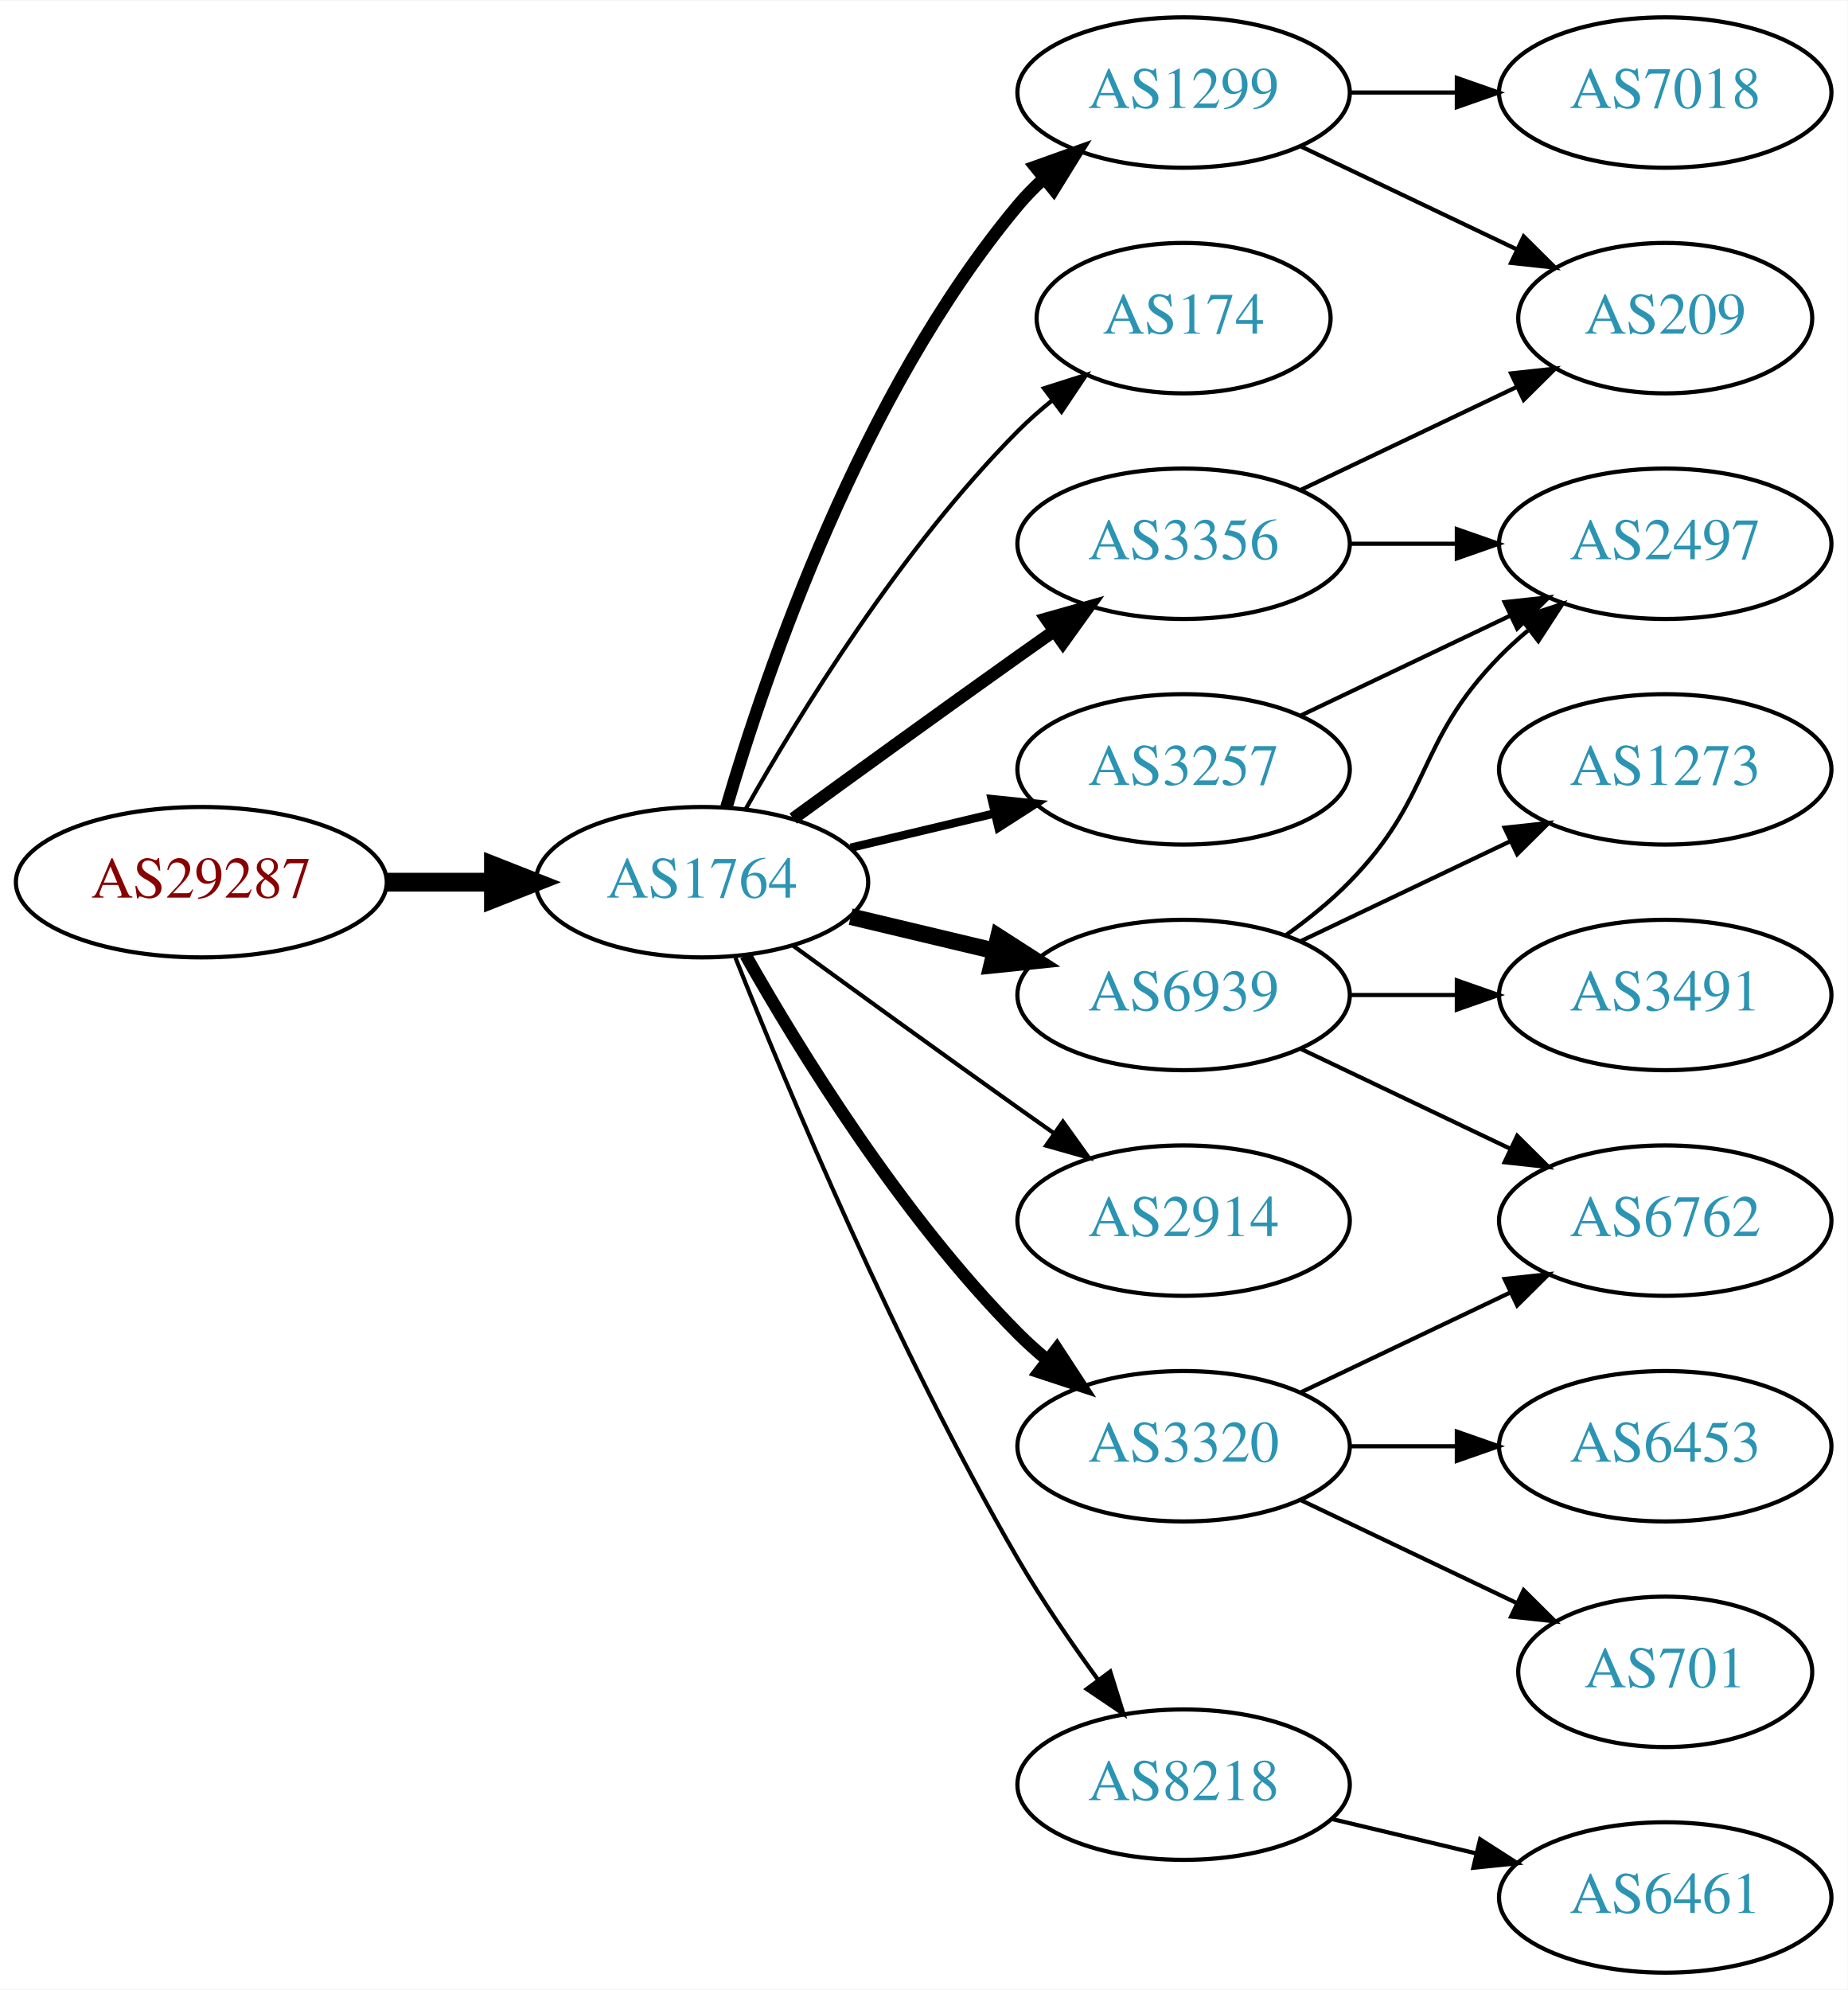
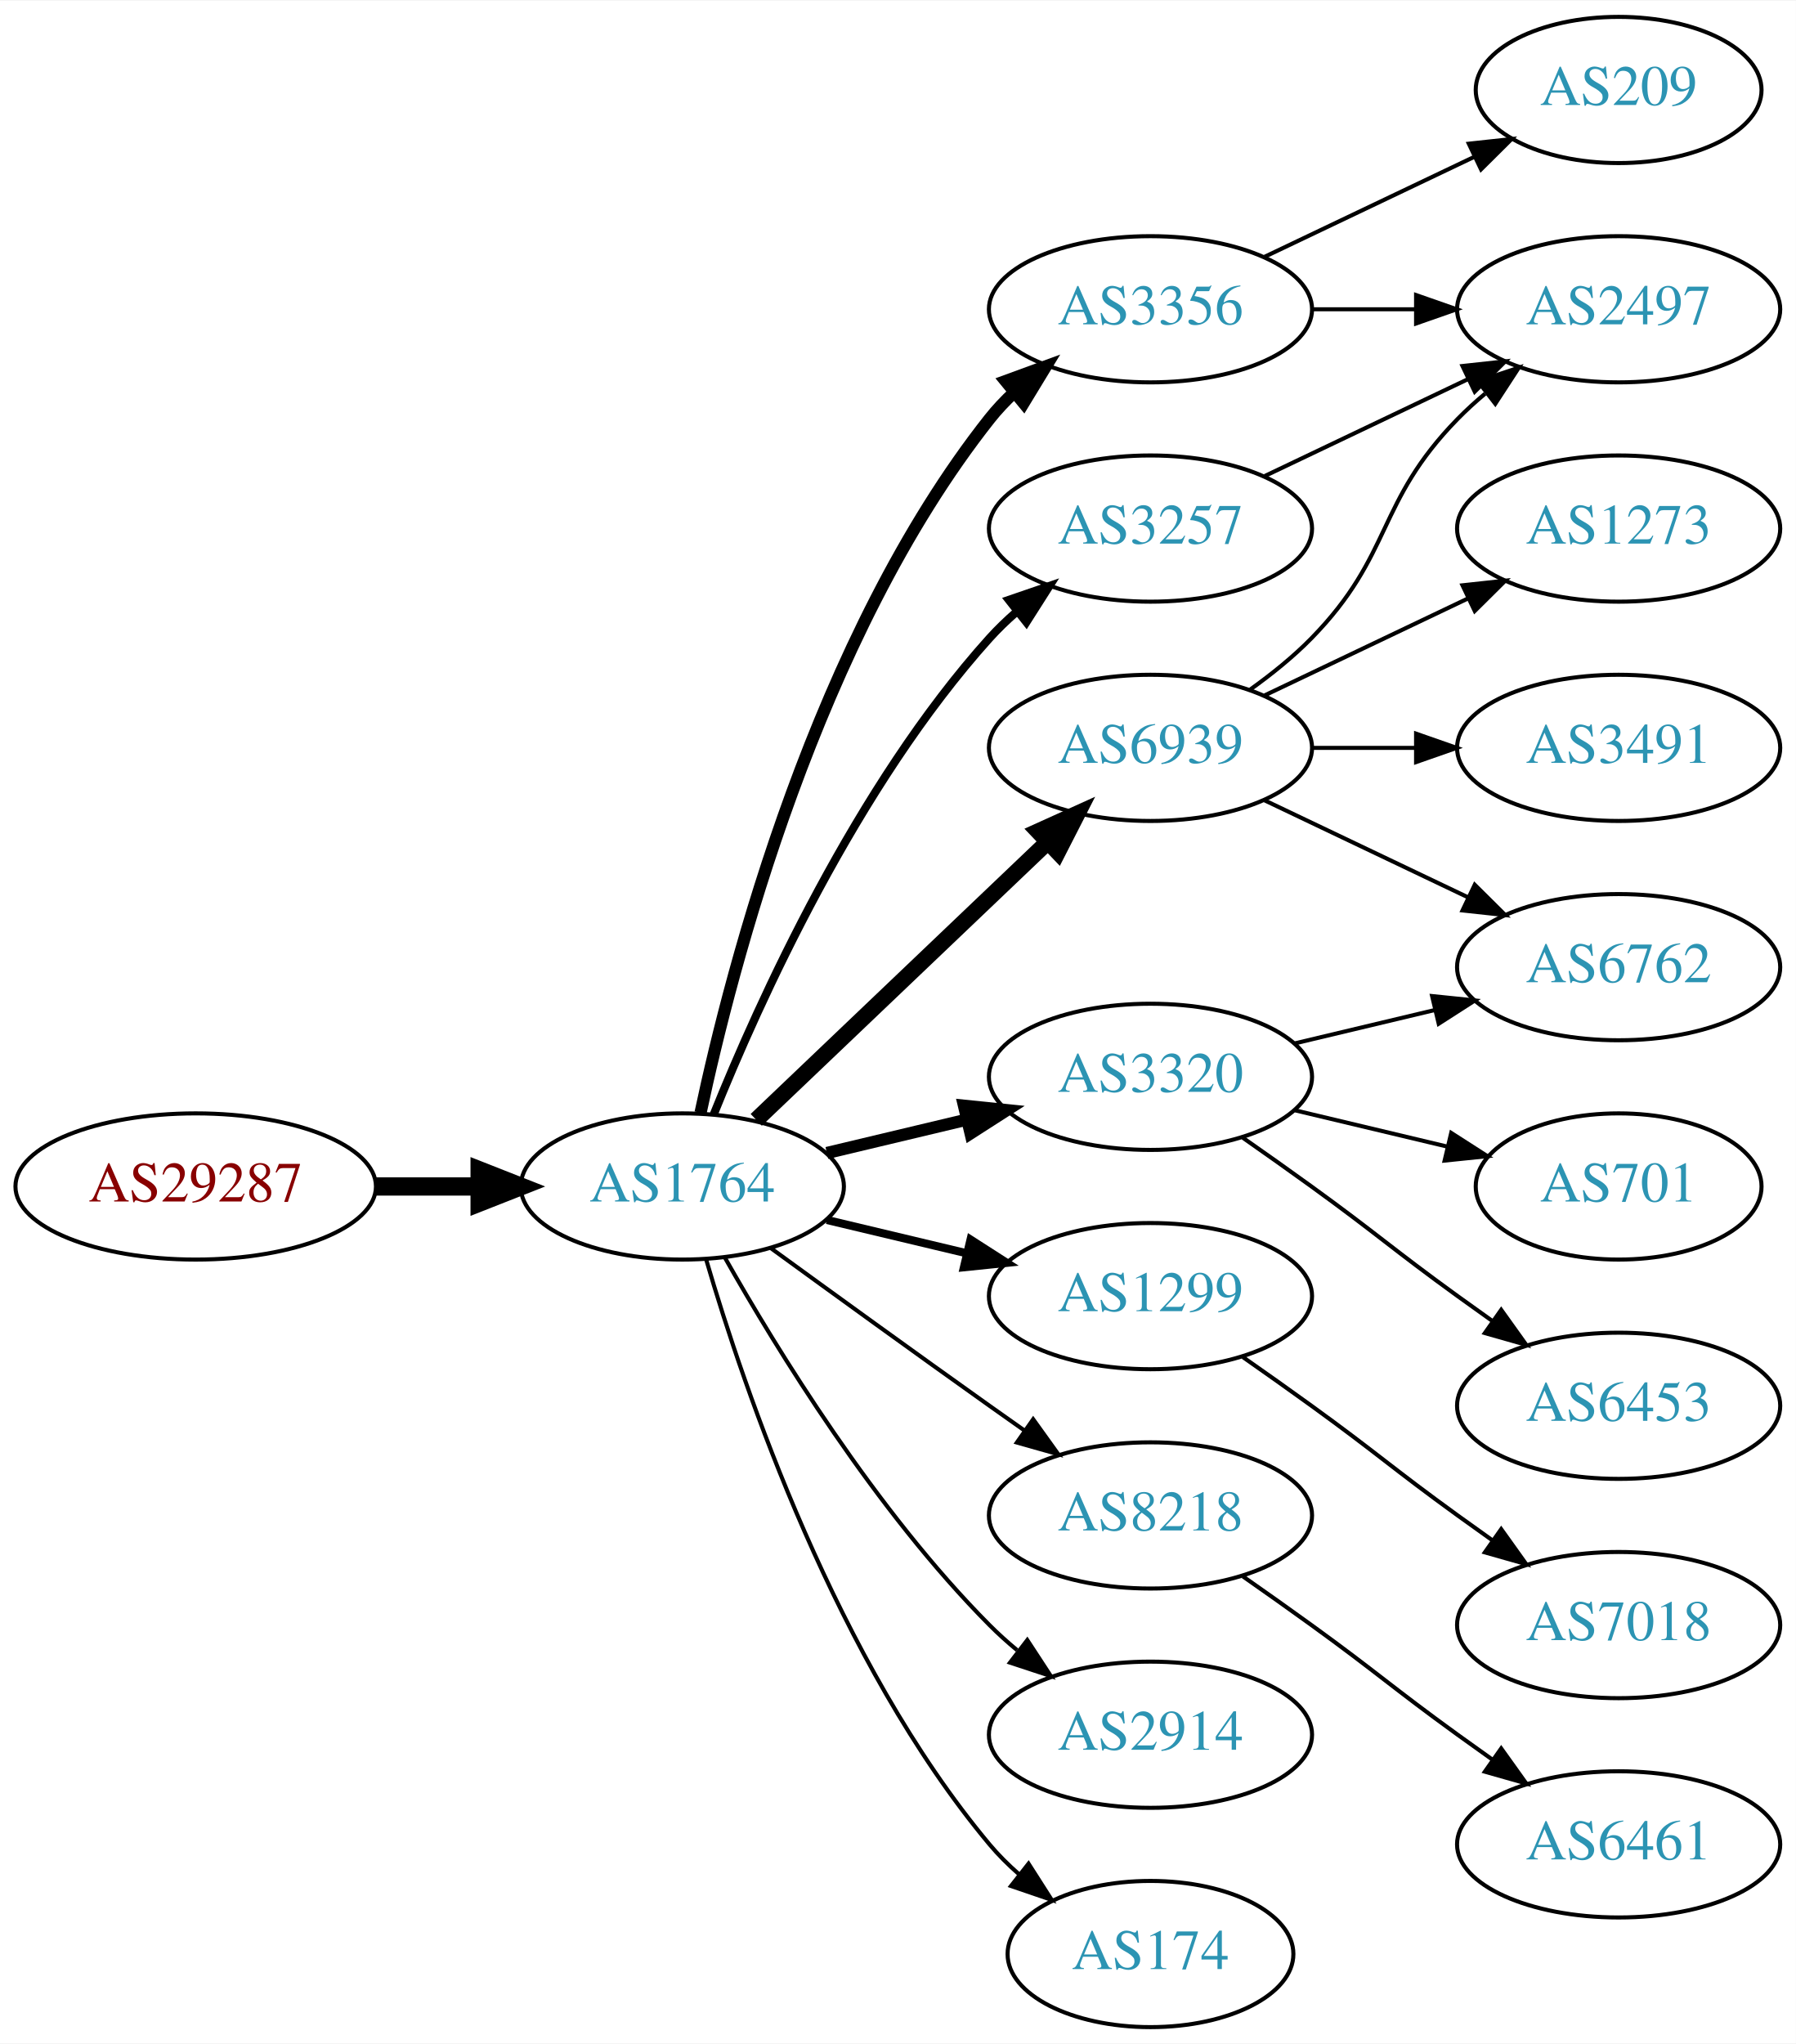
- <svg xmlns="http://www.w3.org/2000/svg" xmlns:xlink="http://www.w3.org/1999/xlink" width="442pt" height="476pt" viewBox="0.00 0.00 442.27 476.00">
-   <g id="graph0" class="graph" transform="scale(1 1) rotate(0) translate(4 472)">
-     <polygon fill="white" stroke="none" points="-4,4 -4,-472 438.271,-472 438.271,4 -4,4" />
+ <svg xmlns="http://www.w3.org/2000/svg" xmlns:xlink="http://www.w3.org/1999/xlink" width="442pt" height="503pt" viewBox="0.00 0.00 442.27 503.00">
+   <g id="graph0" class="graph" transform="scale(1 1) rotate(0) translate(4 499)">
+     <polygon fill="white" stroke="none" points="-4,4 -4,-499 438.271,-499 438.271,4 -4,4" />
    <g id="node1" class="node">
      <g id="a_node1">
        <a xlink:href="/asn/29287" xlink:title="AS29287 ~ Wien Energie [AT]">
-           <ellipse fill="#ffffff" stroke="black" cx="44.196" cy="-261" rx="44.393" ry="18" />
-           <text text-anchor="middle" x="44.196" y="-257.3" font-family="Times,serif" font-size="14.00" fill="#880000">AS29287</text>
+           <ellipse fill="#ffffff" stroke="black" cx="44.196" cy="-207" rx="44.393" ry="18" />
+           <text text-anchor="middle" x="44.196" y="-203.3" font-family="Times,serif" font-size="14.00" fill="#880000">AS29287</text>
        </a>
      </g>
    </g>
    <g id="node2" class="node">
      <g id="a_node2">
        <a xlink:href="/asn/1764" xlink:title="AS1764 ~ NEXTLAYER-AS [AT]">
-           <ellipse fill="#ffffff" stroke="black" cx="164.039" cy="-261" rx="39.794" ry="18" />
-           <text text-anchor="middle" x="164.039" y="-257.3" font-family="Times,serif" font-size="14.00" fill="#2c94b3">AS1764</text>
+           <ellipse fill="#ffffff" stroke="black" cx="164.039" cy="-207" rx="39.794" ry="18" />
+           <text text-anchor="middle" x="164.039" y="-203.3" font-family="Times,serif" font-size="14.00" fill="#2c94b3">AS1764</text>
        </a>
      </g>
    </g>
    <g id="edge1" class="edge">
-       <path fill="none" stroke="black" stroke-width="4.5" d="M88.407,-261C96.72,-261 105.482,-261 113.965,-261" />
-       <polygon fill="black" stroke="black" stroke-width="4.5" points="114.123,-264.938 124.123,-261 114.123,-257.063 114.123,-264.938" />
+       <path fill="none" stroke="black" stroke-width="4.5" d="M88.407,-207C96.72,-207 105.482,-207 113.965,-207" />
+       <polygon fill="black" stroke="black" stroke-width="4.5" points="114.123,-210.938 124.123,-207 114.123,-203.063 114.123,-210.938" />
    </g>
    <g id="node3" class="node">
      <g id="a_node3">
-         <a xlink:href="/asn/1299" xlink:title="AS1299 ~ Telia Carrier [EU]">
-           <ellipse fill="#ffffff" stroke="black" cx="279.332" cy="-450" rx="39.794" ry="18" />
-           <text text-anchor="middle" x="279.332" y="-446.3" font-family="Times,serif" font-size="14.00" fill="#2c94b3">AS1299</text>
+         <a xlink:href="/asn/3356" xlink:title="AS3356 ~ Level 3 Parent, LLC [US]">
+           <ellipse fill="#ffffff" stroke="black" cx="279.332" cy="-423" rx="39.794" ry="18" />
+           <text text-anchor="middle" x="279.332" y="-419.3" font-family="Times,serif" font-size="14.00" fill="#2c94b3">AS3356</text>
        </a>
      </g>
    </g>
    <g id="edge2" class="edge">
-       <path fill="none" stroke="black" stroke-width="3" d="M169.913,-279.002C179.227,-310.844 202.043,-377.981 239.685,-423 241.555,-425.237 243.654,-427.374 245.88,-429.396" />
-       <polygon fill="black" stroke="black" stroke-width="3" points="243.823,-432.234 253.799,-435.804 248.227,-426.793 243.823,-432.234" />
+       <path fill="none" stroke="black" stroke-width="3" d="M168.529,-225.16C176.16,-261.03 197.152,-342.155 239.685,-396 241.493,-398.288 243.545,-400.462 245.74,-402.51" />
+       <polygon fill="black" stroke="black" stroke-width="3" points="243.651,-405.323 253.6,-408.966 248.094,-399.914 243.651,-405.323" />
    </g>
    <g id="node4" class="node">
      <g id="a_node4">
-         <a xlink:href="/asn/174" xlink:title="AS174 ~ Cogent Communications [US]">
-           <ellipse fill="#ffffff" stroke="black" cx="279.332" cy="-396" rx="35.194" ry="18" />
-           <text text-anchor="middle" x="279.332" y="-392.3" font-family="Times,serif" font-size="14.00" fill="#2c94b3">AS174</text>
+         <a xlink:href="/asn/3257" xlink:title="AS3257 ~ GTT [DE]">
+           <ellipse fill="#ffffff" stroke="black" cx="279.332" cy="-369" rx="39.794" ry="18" />
+           <text text-anchor="middle" x="279.332" y="-365.3" font-family="Times,serif" font-size="14.00" fill="#2c94b3">AS3257</text>
        </a>
      </g>
    </g>
    <g id="edge3" class="edge">
-       <path fill="none" stroke="black" d="M174.498,-278.49C187.28,-301.096 211.712,-340.886 239.685,-369 242.185,-371.513 244.946,-373.949 247.807,-376.261" />
-       <polygon fill="black" stroke="black" points="245.905,-379.21 256.004,-382.413 250.108,-373.611 245.905,-379.21" />
+       <path fill="none" stroke="black" stroke-width="2" d="M171.786,-224.787C182.837,-252.243 206.891,-305.578 239.685,-342 241.688,-344.224 243.906,-346.363 246.239,-348.397" />
+       <polygon fill="black" stroke="black" stroke-width="2" points="244.437,-351.433 254.458,-354.873 248.769,-345.935 244.437,-351.433" />
    </g>
    <g id="node5" class="node">
      <g id="a_node5">
-         <a xlink:href="/asn/3356" xlink:title="AS3356 ~ Level 3 Parent, LLC [US]">
-           <ellipse fill="#ffffff" stroke="black" cx="279.332" cy="-342" rx="39.794" ry="18" />
-           <text text-anchor="middle" x="279.332" y="-338.3" font-family="Times,serif" font-size="14.00" fill="#2c94b3">AS3356</text>
+         <a xlink:href="/asn/6939" xlink:title="AS6939 ~ Hurricane Electric LLC [US]">
+           <ellipse fill="#ffffff" stroke="black" cx="279.332" cy="-315" rx="39.794" ry="18" />
+           <text text-anchor="middle" x="279.332" y="-311.3" font-family="Times,serif" font-size="14.00" fill="#2c94b3">AS6939</text>
        </a>
      </g>
    </g>
    <g id="edge4" class="edge">
-       <path fill="none" stroke="black" stroke-width="3" d="M185.887,-276.222C200.821,-287.091 221.435,-302.025 239.685,-315 242.506,-317.005 245.449,-319.085 248.397,-321.159" />
-       <polygon fill="black" stroke="black" stroke-width="3" points="246.424,-324.05 256.621,-326.926 250.443,-318.319 246.424,-324.05" />
+       <path fill="none" stroke="black" stroke-width="4" d="M182.245,-223.403C201.321,-241.587 232.241,-271.063 253.838,-291.651" />
+       <polygon fill="black" stroke="black" stroke-width="4" points="251.681,-294.43 261.334,-298.797 256.511,-289.363 251.681,-294.43" />
    </g>
    <g id="node6" class="node">
      <g id="a_node6">
-         <a xlink:href="/asn/6939" xlink:title="AS6939 ~ Hurricane Electric LLC [US]">
+         <a xlink:href="/asn/3320" xlink:title="AS3320 ~ DTAG [DE]">
          <ellipse fill="#ffffff" stroke="black" cx="279.332" cy="-234" rx="39.794" ry="18" />
-           <text text-anchor="middle" x="279.332" y="-230.3" font-family="Times,serif" font-size="14.00" fill="#2c94b3">AS6939</text>
+           <text text-anchor="middle" x="279.332" y="-230.3" font-family="Times,serif" font-size="14.00" fill="#2c94b3">AS3320</text>
        </a>
      </g>
    </g>
    <g id="edge5" class="edge">
-       <path fill="none" stroke="black" stroke-width="4" d="M199.646,-252.752C210.517,-250.162 222.671,-247.265 234.114,-244.538" />
-       <polygon fill="black" stroke="black" stroke-width="4" points="235.02,-247.92 243.936,-242.197 233.397,-241.111 235.02,-247.92" />
+       <path fill="none" stroke="black" stroke-width="3" d="M199.646,-215.248C210.517,-217.838 222.671,-220.735 234.114,-223.462" />
+       <polygon fill="black" stroke="black" stroke-width="3" points="233.397,-226.889 243.936,-225.803 235.02,-220.08 233.397,-226.889" />
    </g>
    <g id="node7" class="node">
      <g id="a_node7">
-         <a xlink:href="/asn/3320" xlink:title="AS3320 ~ DTAG [DE]">
-           <ellipse fill="#ffffff" stroke="black" cx="279.332" cy="-126" rx="39.794" ry="18" />
-           <text text-anchor="middle" x="279.332" y="-122.3" font-family="Times,serif" font-size="14.00" fill="#2c94b3">AS3320</text>
+         <a xlink:href="/asn/1299" xlink:title="AS1299 ~ Telia Carrier [EU]">
+           <ellipse fill="#ffffff" stroke="black" cx="279.332" cy="-180" rx="39.794" ry="18" />
+           <text text-anchor="middle" x="279.332" y="-176.3" font-family="Times,serif" font-size="14.00" fill="#2c94b3">AS1299</text>
        </a>
      </g>
    </g>
    <g id="edge6" class="edge">
-       <path fill="none" stroke="black" stroke-width="3" d="M174.498,-243.51C187.28,-220.904 211.712,-181.114 239.685,-153 241.796,-150.879 244.092,-148.812 246.477,-146.829" />
-       <polygon fill="black" stroke="black" stroke-width="3" points="248.993,-149.31 254.793,-140.444 244.73,-143.758 248.993,-149.31" />
+       <path fill="none" stroke="black" stroke-width="2" d="M199.646,-198.752C210.517,-196.162 222.671,-193.265 234.114,-190.538" />
+       <polygon fill="black" stroke="black" stroke-width="2" points="235.02,-193.92 243.936,-188.197 233.397,-187.111 235.02,-193.92" />
    </g>
    <g id="node8" class="node">
      <g id="a_node8">
-         <a xlink:href="/asn/2914" xlink:title="AS2914 ~ NTT America, Inc. [US]">
-           <ellipse fill="#ffffff" stroke="black" cx="279.332" cy="-180" rx="39.794" ry="18" />
-           <text text-anchor="middle" x="279.332" y="-176.3" font-family="Times,serif" font-size="14.00" fill="#2c94b3">AS2914</text>
+         <a xlink:href="/asn/8218" xlink:title="AS8218 ~ legacy Neotelecoms [FR]">
+           <ellipse fill="#ffffff" stroke="black" cx="279.332" cy="-126" rx="39.794" ry="18" />
+           <text text-anchor="middle" x="279.332" y="-122.3" font-family="Times,serif" font-size="14.00" fill="#2c94b3">AS8218</text>
        </a>
      </g>
    </g>
    <g id="edge7" class="edge">
-       <path fill="none" stroke="black" d="M185.887,-245.778C200.821,-234.909 221.435,-219.975 239.685,-207 242.506,-204.995 245.449,-202.915 248.397,-200.841" />
-       <polygon fill="black" stroke="black" points="250.443,-203.681 256.621,-195.074 246.424,-197.95 250.443,-203.681" />
+       <path fill="none" stroke="black" d="M185.887,-191.778C200.821,-180.909 221.435,-165.975 239.685,-153 242.506,-150.995 245.449,-148.915 248.397,-146.841" />
+       <polygon fill="black" stroke="black" points="250.443,-149.681 256.621,-141.074 246.424,-143.95 250.443,-149.681" />
    </g>
    <g id="node9" class="node">
      <g id="a_node9">
-         <a xlink:href="/asn/3257" xlink:title="AS3257 ~ GTT [DE]">
-           <ellipse fill="#ffffff" stroke="black" cx="279.332" cy="-288" rx="39.794" ry="18" />
-           <text text-anchor="middle" x="279.332" y="-284.3" font-family="Times,serif" font-size="14.00" fill="#2c94b3">AS3257</text>
+         <a xlink:href="/asn/2914" xlink:title="AS2914 ~ NTT America, Inc. [US]">
+           <ellipse fill="#ffffff" stroke="black" cx="279.332" cy="-72" rx="39.794" ry="18" />
+           <text text-anchor="middle" x="279.332" y="-68.3" font-family="Times,serif" font-size="14.00" fill="#2c94b3">AS2914</text>
        </a>
      </g>
    </g>
    <g id="edge8" class="edge">
-       <path fill="none" stroke="black" stroke-width="2" d="M199.646,-269.248C210.517,-271.838 222.671,-274.735 234.114,-277.462" />
-       <polygon fill="black" stroke="black" stroke-width="2" points="233.397,-280.889 243.936,-279.803 235.02,-274.08 233.397,-280.889" />
+       <path fill="none" stroke="black" d="M174.498,-189.51C187.28,-166.904 211.712,-127.114 239.685,-99 241.796,-96.879 244.092,-94.812 246.477,-92.829" />
+       <polygon fill="black" stroke="black" points="248.993,-95.31 254.793,-86.444 244.73,-89.758 248.993,-95.31" />
    </g>
    <g id="node10" class="node">
      <g id="a_node10">
-         <a xlink:href="/asn/8218" xlink:title="AS8218 ~ legacy Neotelecoms [FR]">
-           <ellipse fill="#ffffff" stroke="black" cx="279.332" cy="-45" rx="39.794" ry="18" />
-           <text text-anchor="middle" x="279.332" y="-41.3" font-family="Times,serif" font-size="14.00" fill="#2c94b3">AS8218</text>
+         <a xlink:href="/asn/174" xlink:title="AS174 ~ Cogent Communications [US]">
+           <ellipse fill="#ffffff" stroke="black" cx="279.332" cy="-18" rx="35.194" ry="18" />
+           <text text-anchor="middle" x="279.332" y="-14.3" font-family="Times,serif" font-size="14.00" fill="#2c94b3">AS174</text>
        </a>
      </g>
    </g>
    <g id="edge9" class="edge">
-       <path fill="none" stroke="black" d="M172.042,-242.949C184.169,-212.43 210.587,-149.067 239.685,-99 245.392,-89.181 252.43,-78.922 258.929,-70.016" />
-       <polygon fill="black" stroke="black" points="261.77,-72.061 264.934,-61.95 256.155,-67.881 261.77,-72.061" />
-     </g>
-     <g id="node11" class="node">
-       <g id="a_node11">
-         <a xlink:href="/asn/7018" xlink:title="AS7018 ~ ATT-INTERNET4 [US]">
-           <ellipse fill="#ffffff" stroke="black" cx="394.625" cy="-450" rx="39.794" ry="18" />
-           <text text-anchor="middle" x="394.625" y="-446.3" font-family="Times,serif" font-size="14.00" fill="#2c94b3">AS7018</text>
-         </a>
-       </g>
-     </g>
-     <g id="edge10" class="edge">
-       <path fill="none" stroke="black" d="M319.004,-450C327.207,-450 335.971,-450 344.503,-450" />
-       <polygon fill="black" stroke="black" points="344.742,-453.5 354.742,-450 344.742,-446.5 344.742,-453.5" />
-     </g>
-     <g id="node12" class="node">
-       <g id="a_node12">
-         <a xlink:href="/asn/209" xlink:title="AS209 ~ CenturyLink Communications, LLC [US]">
-           <ellipse fill="#ffffff" stroke="black" cx="394.625" cy="-396" rx="35.194" ry="18" />
-           <text text-anchor="middle" x="394.625" y="-392.3" font-family="Times,serif" font-size="14.00" fill="#2c94b3">AS209</text>
-         </a>
-       </g>
-     </g>
-     <g id="edge11" class="edge">
-       <path fill="none" stroke="black" d="M307.468,-437.066C322.9,-429.71 342.385,-420.423 358.92,-412.541" />
-       <polygon fill="black" stroke="black" points="360.741,-415.551 368.262,-408.089 357.729,-409.232 360.741,-415.551" />
-     </g>
-     <g id="edge13" class="edge">
-       <path fill="none" stroke="black" d="M307.468,-354.934C322.9,-362.29 342.385,-371.577 358.92,-379.459" />
-       <polygon fill="black" stroke="black" points="357.729,-382.768 368.262,-383.911 360.741,-376.449 357.729,-382.768" />
+       <path fill="none" stroke="black" d="M169.913,-188.998C179.227,-157.156 202.043,-90.019 239.685,-45 241.838,-42.426 244.292,-39.983 246.896,-37.697" />
+       <polygon fill="black" stroke="black" points="249.303,-40.257 255.007,-31.328 244.98,-34.751 249.303,-40.257" />
    </g>
    <g id="node13" class="node">
      <g id="a_node13">
        <a xlink:href="/asn/2497" xlink:title="AS2497 ~ Internet Initiative Japan Inc. [JP]">
-           <ellipse fill="#ffffff" stroke="black" cx="394.625" cy="-342" rx="39.794" ry="18" />
-           <text text-anchor="middle" x="394.625" y="-338.3" font-family="Times,serif" font-size="14.00" fill="#2c94b3">AS2497</text>
-         </a>
-       </g>
+           <ellipse fill="#ffffff" stroke="black" cx="394.625" cy="-423" rx="39.794" ry="18" />
+           <text text-anchor="middle" x="394.625" y="-419.3" font-family="Times,serif" font-size="14.00" fill="#2c94b3">AS2497</text>
+         </a>
+       </g>
+     </g>
+     <g id="edge14" class="edge">
+       <path fill="none" stroke="black" d="M319.004,-423C327.207,-423 335.971,-423 344.503,-423" />
+       <polygon fill="black" stroke="black" points="344.742,-426.5 354.742,-423 344.742,-419.5 344.742,-426.5" />
+     </g>
+     <g id="node15" class="node">
+       <g id="a_node15">
+         <a xlink:href="/asn/209" xlink:title="AS209 ~ CenturyLink Communications, LLC [US]">
+           <ellipse fill="#ffffff" stroke="black" cx="394.625" cy="-477" rx="35.194" ry="18" />
+           <text text-anchor="middle" x="394.625" y="-473.3" font-family="Times,serif" font-size="14.00" fill="#2c94b3">AS209</text>
+         </a>
+       </g>
+     </g>
+     <g id="edge15" class="edge">
+       <path fill="none" stroke="black" d="M307.468,-435.934C322.9,-443.29 342.385,-452.577 358.92,-460.459" />
+       <polygon fill="black" stroke="black" points="357.729,-463.768 368.262,-464.911 360.741,-457.449 357.729,-463.768" />
+     </g>
+     <g id="edge21" class="edge">
+       <path fill="none" stroke="black" d="M307.468,-381.934C322.462,-389.081 341.283,-398.052 357.506,-405.785" />
+       <polygon fill="black" stroke="black" points="356.177,-409.028 366.71,-410.171 359.188,-402.709 356.177,-409.028" />
+     </g>
+     <g id="node11" class="node">
+       <g id="a_node11">
+         <a xlink:href="/asn/3491" xlink:title="AS3491 ~ PCCW Global, Inc. [US]">
+           <ellipse fill="#ffffff" stroke="black" cx="394.625" cy="-315" rx="39.794" ry="18" />
+           <text text-anchor="middle" x="394.625" y="-311.3" font-family="Times,serif" font-size="14.00" fill="#2c94b3">AS3491</text>
+         </a>
+       </g>
+     </g>
+     <g id="edge10" class="edge">
+       <path fill="none" stroke="black" d="M319.004,-315C327.207,-315 335.971,-315 344.503,-315" />
+       <polygon fill="black" stroke="black" points="344.742,-318.5 354.742,-315 344.742,-311.5 344.742,-318.5" />
+     </g>
+     <g id="node12" class="node">
+       <g id="a_node12">
+         <a xlink:href="/asn/6762" xlink:title="AS6762 ~ TELECOM ITALIA SPARKLE S.p.A. [IT]">
+           <ellipse fill="#ffffff" stroke="black" cx="394.625" cy="-261" rx="39.794" ry="18" />
+           <text text-anchor="middle" x="394.625" y="-257.3" font-family="Times,serif" font-size="14.00" fill="#2c94b3">AS6762</text>
+         </a>
+       </g>
+     </g>
+     <g id="edge11" class="edge">
+       <path fill="none" stroke="black" d="M307.468,-302.066C322.462,-294.919 341.283,-285.948 357.506,-278.215" />
+       <polygon fill="black" stroke="black" points="359.188,-281.291 366.71,-273.829 356.177,-274.972 359.188,-281.291" />
    </g>
    <g id="edge12" class="edge">
-       <path fill="none" stroke="black" d="M319.004,-342C327.207,-342 335.971,-342 344.503,-342" />
-       <polygon fill="black" stroke="black" points="344.742,-345.5 354.742,-342 344.742,-338.5 344.742,-345.5" />
-     </g>
-     <g id="edge17" class="edge">
-       <path fill="none" stroke="black" d="M303.926,-248.389C309.182,-252.148 314.513,-256.437 318.978,-261 339.151,-281.617 334.806,-294.383 354.978,-315 357.071,-317.139 359.354,-319.218 361.731,-321.21" />
-       <polygon fill="black" stroke="black" points="359.974,-324.275 370.031,-327.611 364.249,-318.732 359.974,-324.275" />
+       <path fill="none" stroke="black" d="M303.926,-329.389C309.182,-333.148 314.513,-337.437 318.978,-342 339.151,-362.617 334.806,-375.383 354.978,-396 357.071,-398.139 359.354,-400.218 361.731,-402.21" />
+       <polygon fill="black" stroke="black" points="359.974,-405.275 370.031,-408.611 364.249,-399.732 359.974,-405.275" />
    </g>
    <g id="node14" class="node">
      <g id="a_node14">
-         <a xlink:href="/asn/6762" xlink:title="AS6762 ~ TELECOM ITALIA SPARKLE S.p.A. [IT]">
-           <ellipse fill="#ffffff" stroke="black" cx="394.625" cy="-180" rx="39.794" ry="18" />
-           <text text-anchor="middle" x="394.625" y="-176.3" font-family="Times,serif" font-size="14.00" fill="#2c94b3">AS6762</text>
-         </a>
-       </g>
-     </g>
-     <g id="edge14" class="edge">
-       <path fill="none" stroke="black" d="M307.468,-221.066C322.462,-213.919 341.283,-204.948 357.506,-197.215" />
-       <polygon fill="black" stroke="black" points="359.188,-200.291 366.71,-192.829 356.177,-193.972 359.188,-200.291" />
-     </g>
-     <g id="node15" class="node">
-       <g id="a_node15">
        <a xlink:href="/asn/1273" xlink:title="AS1273 ~ Vodafone Group PLC [EU]">
-           <ellipse fill="#ffffff" stroke="black" cx="394.625" cy="-288" rx="39.794" ry="18" />
-           <text text-anchor="middle" x="394.625" y="-284.3" font-family="Times,serif" font-size="14.00" fill="#2c94b3">AS1273</text>
-         </a>
-       </g>
-     </g>
-     <g id="edge15" class="edge">
-       <path fill="none" stroke="black" d="M307.468,-246.934C322.462,-254.081 341.283,-263.052 357.506,-270.785" />
-       <polygon fill="black" stroke="black" points="356.177,-274.028 366.71,-275.171 359.188,-267.709 356.177,-274.028" />
+           <ellipse fill="#ffffff" stroke="black" cx="394.625" cy="-369" rx="39.794" ry="18" />
+           <text text-anchor="middle" x="394.625" y="-365.3" font-family="Times,serif" font-size="14.00" fill="#2c94b3">AS1273</text>
+         </a>
+       </g>
+     </g>
+     <g id="edge13" class="edge">
+       <path fill="none" stroke="black" d="M307.468,-327.934C322.462,-335.081 341.283,-344.052 357.506,-351.785" />
+       <polygon fill="black" stroke="black" points="356.177,-355.028 366.71,-356.171 359.188,-348.709 356.177,-355.028" />
+     </g>
+     <g id="edge17" class="edge">
+       <path fill="none" stroke="black" d="M314.939,-242.248C325.81,-244.838 337.964,-247.735 349.407,-250.462" />
+       <polygon fill="black" stroke="black" points="348.69,-253.889 359.229,-252.803 350.313,-247.08 348.69,-253.889" />
    </g>
    <g id="node16" class="node">
      <g id="a_node16">
-         <a xlink:href="/asn/3491" xlink:title="AS3491 ~ PCCW Global, Inc. [US]">
-           <ellipse fill="#ffffff" stroke="black" cx="394.625" cy="-234" rx="39.794" ry="18" />
-           <text text-anchor="middle" x="394.625" y="-230.3" font-family="Times,serif" font-size="14.00" fill="#2c94b3">AS3491</text>
+         <a xlink:href="/asn/6453" xlink:title="AS6453 ~ TATA COMMUNICATIONS (AMERICA) INC [US]">
+           <ellipse fill="#ffffff" stroke="black" cx="394.625" cy="-153" rx="39.794" ry="18" />
+           <text text-anchor="middle" x="394.625" y="-149.3" font-family="Times,serif" font-size="14.00" fill="#2c94b3">AS6453</text>
        </a>
      </g>
    </g>
    <g id="edge16" class="edge">
-       <path fill="none" stroke="black" d="M319.004,-234C327.207,-234 335.971,-234 344.503,-234" />
-       <polygon fill="black" stroke="black" points="344.742,-237.5 354.742,-234 344.742,-230.5 344.742,-237.5" />
-     </g>
-     <g id="edge20" class="edge">
-       <path fill="none" stroke="black" d="M307.468,-138.934C322.462,-146.081 341.283,-155.052 357.506,-162.785" />
-       <polygon fill="black" stroke="black" points="356.177,-166.028 366.71,-167.171 359.188,-159.709 356.177,-166.028" />
+       <path fill="none" stroke="black" d="M302.089,-218.991C307.623,-215.121 313.542,-210.936 318.978,-207 335.178,-195.271 338.778,-191.729 354.978,-180 357.781,-177.971 360.712,-175.875 363.653,-173.79" />
+       <polygon fill="black" stroke="black" points="365.704,-176.627 371.868,-168.009 361.675,-170.903 365.704,-176.627" />
    </g>
    <g id="node17" class="node">
      <g id="a_node17">
        <a xlink:href="/asn/701" xlink:title="AS701 ~ UUNET [US]">
-           <ellipse fill="#ffffff" stroke="black" cx="394.625" cy="-72" rx="35.194" ry="18" />
-           <text text-anchor="middle" x="394.625" y="-68.3" font-family="Times,serif" font-size="14.00" fill="#2c94b3">AS701</text>
+           <ellipse fill="#ffffff" stroke="black" cx="394.625" cy="-207" rx="35.194" ry="18" />
+           <text text-anchor="middle" x="394.625" y="-203.3" font-family="Times,serif" font-size="14.00" fill="#2c94b3">AS701</text>
        </a>
      </g>
    </g>
    <g id="edge18" class="edge">
-       <path fill="none" stroke="black" d="M307.468,-113.066C322.9,-105.71 342.385,-96.423 358.92,-88.541" />
-       <polygon fill="black" stroke="black" points="360.741,-91.551 368.262,-84.089 357.729,-85.232 360.741,-91.551" />
+       <path fill="none" stroke="black" d="M314.939,-225.752C326.733,-222.942 340.038,-219.771 352.306,-216.847" />
+       <polygon fill="black" stroke="black" points="353.394,-220.186 362.311,-214.463 351.772,-213.376 353.394,-220.186" />
    </g>
    <g id="node18" class="node">
      <g id="a_node18">
-         <a xlink:href="/asn/6453" xlink:title="AS6453 ~ TATA COMMUNICATIONS (AMERICA) INC [US]">
-           <ellipse fill="#ffffff" stroke="black" cx="394.625" cy="-126" rx="39.794" ry="18" />
-           <text text-anchor="middle" x="394.625" y="-122.3" font-family="Times,serif" font-size="14.00" fill="#2c94b3">AS6453</text>
+         <a xlink:href="/asn/7018" xlink:title="AS7018 ~ AT&amp;T Services, Inc. [US]">
+           <ellipse fill="#ffffff" stroke="black" cx="394.625" cy="-99" rx="39.794" ry="18" />
+           <text text-anchor="middle" x="394.625" y="-95.3" font-family="Times,serif" font-size="14.00" fill="#2c94b3">AS7018</text>
        </a>
      </g>
    </g>
    <g id="edge19" class="edge">
-       <path fill="none" stroke="black" d="M319.004,-126C327.207,-126 335.971,-126 344.503,-126" />
-       <polygon fill="black" stroke="black" points="344.742,-129.5 354.742,-126 344.742,-122.5 344.742,-129.5" />
-     </g>
-     <g id="edge21" class="edge">
-       <path fill="none" stroke="black" d="M307.468,-300.934C322.462,-308.081 341.283,-317.052 357.506,-324.785" />
-       <polygon fill="black" stroke="black" points="356.177,-328.028 366.71,-329.171 359.188,-321.709 356.177,-328.028" />
+       <path fill="none" stroke="black" d="M302.089,-164.991C307.623,-161.121 313.542,-156.936 318.978,-153 335.178,-141.271 338.778,-137.729 354.978,-126 357.781,-123.971 360.712,-121.875 363.653,-119.79" />
+       <polygon fill="black" stroke="black" points="365.704,-122.627 371.868,-114.009 361.675,-116.903 365.704,-122.627" />
    </g>
    <g id="node19" class="node">
      <g id="a_node19">
        <a xlink:href="/asn/6461" xlink:title="AS6461 ~ Zayo Bandwidth [US]">
-           <ellipse fill="#ffffff" stroke="black" cx="394.625" cy="-18" rx="39.794" ry="18" />
-           <text text-anchor="middle" x="394.625" y="-14.3" font-family="Times,serif" font-size="14.00" fill="#2c94b3">AS6461</text>
-         </a>
-       </g>
-     </g>
-     <g id="edge22" class="edge">
-       <path fill="none" stroke="black" d="M314.939,-36.752C325.81,-34.162 337.964,-31.265 349.407,-28.538" />
-       <polygon fill="black" stroke="black" points="350.313,-31.92 359.229,-26.197 348.69,-25.111 350.313,-31.92" />
+           <ellipse fill="#ffffff" stroke="black" cx="394.625" cy="-45" rx="39.794" ry="18" />
+           <text text-anchor="middle" x="394.625" y="-41.3" font-family="Times,serif" font-size="14.00" fill="#2c94b3">AS6461</text>
+         </a>
+       </g>
+     </g>
+     <g id="edge20" class="edge">
+       <path fill="none" stroke="black" d="M302.089,-110.991C307.623,-107.121 313.542,-102.936 318.978,-99 335.178,-87.271 338.778,-83.729 354.978,-72 357.781,-69.971 360.712,-67.875 363.653,-65.79" />
+       <polygon fill="black" stroke="black" points="365.704,-68.627 371.868,-60.009 361.675,-62.903 365.704,-68.627" />
    </g>
  </g>
</svg>
